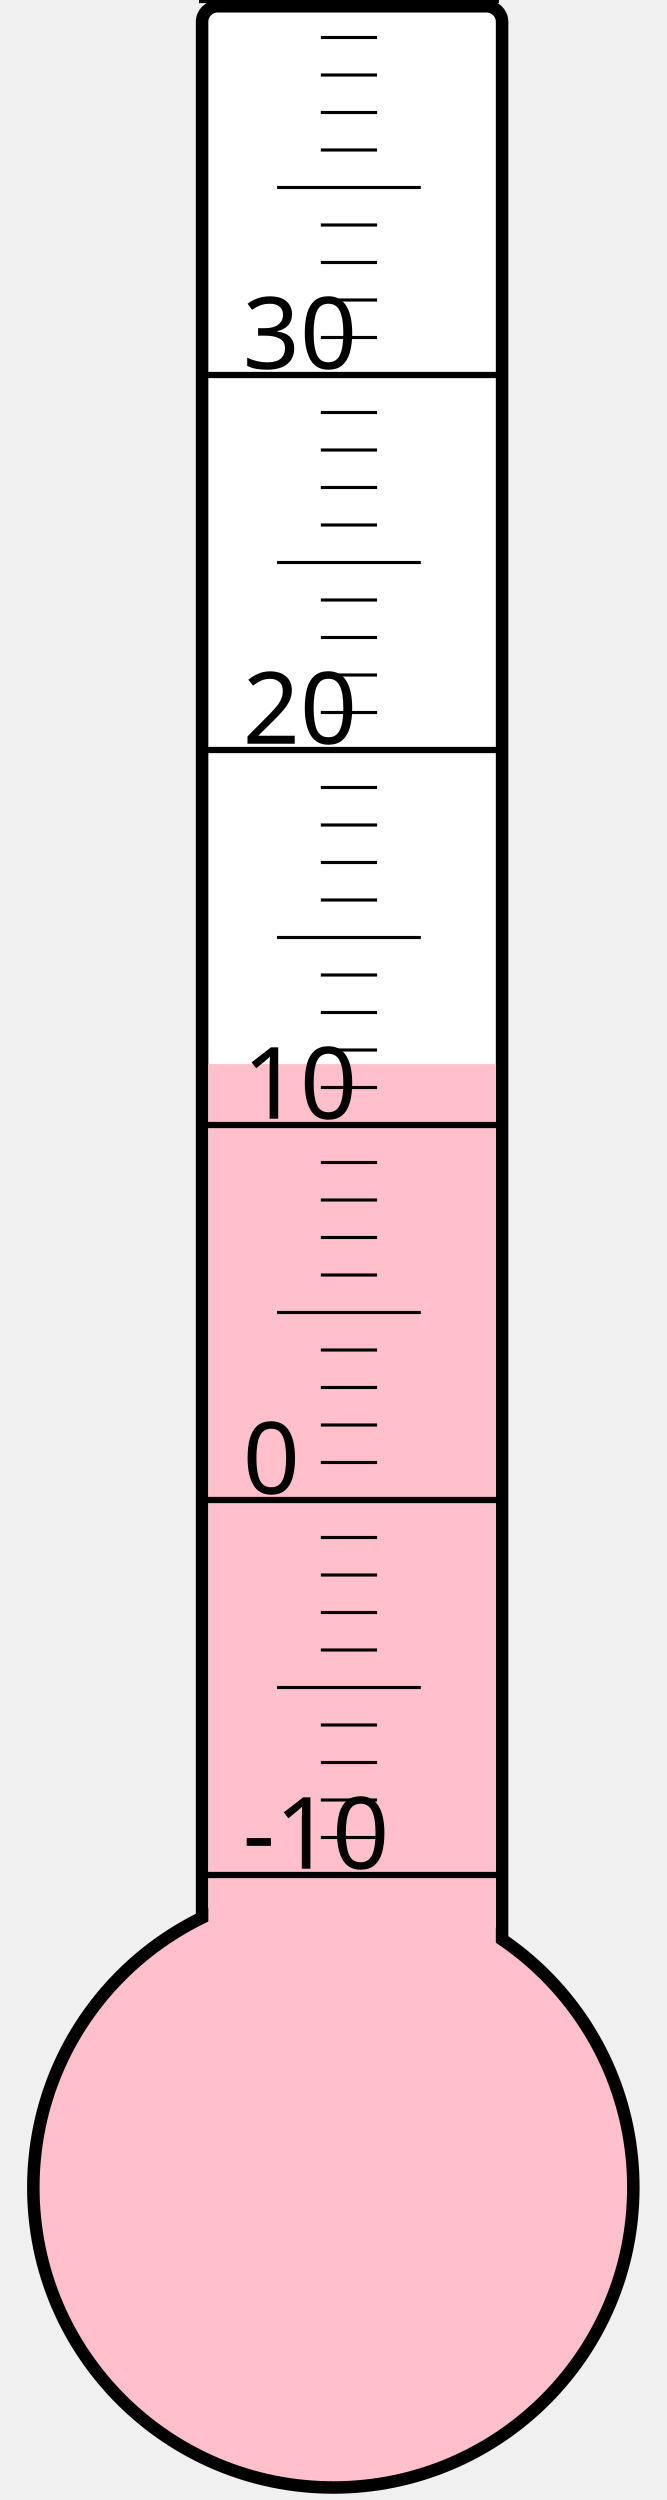
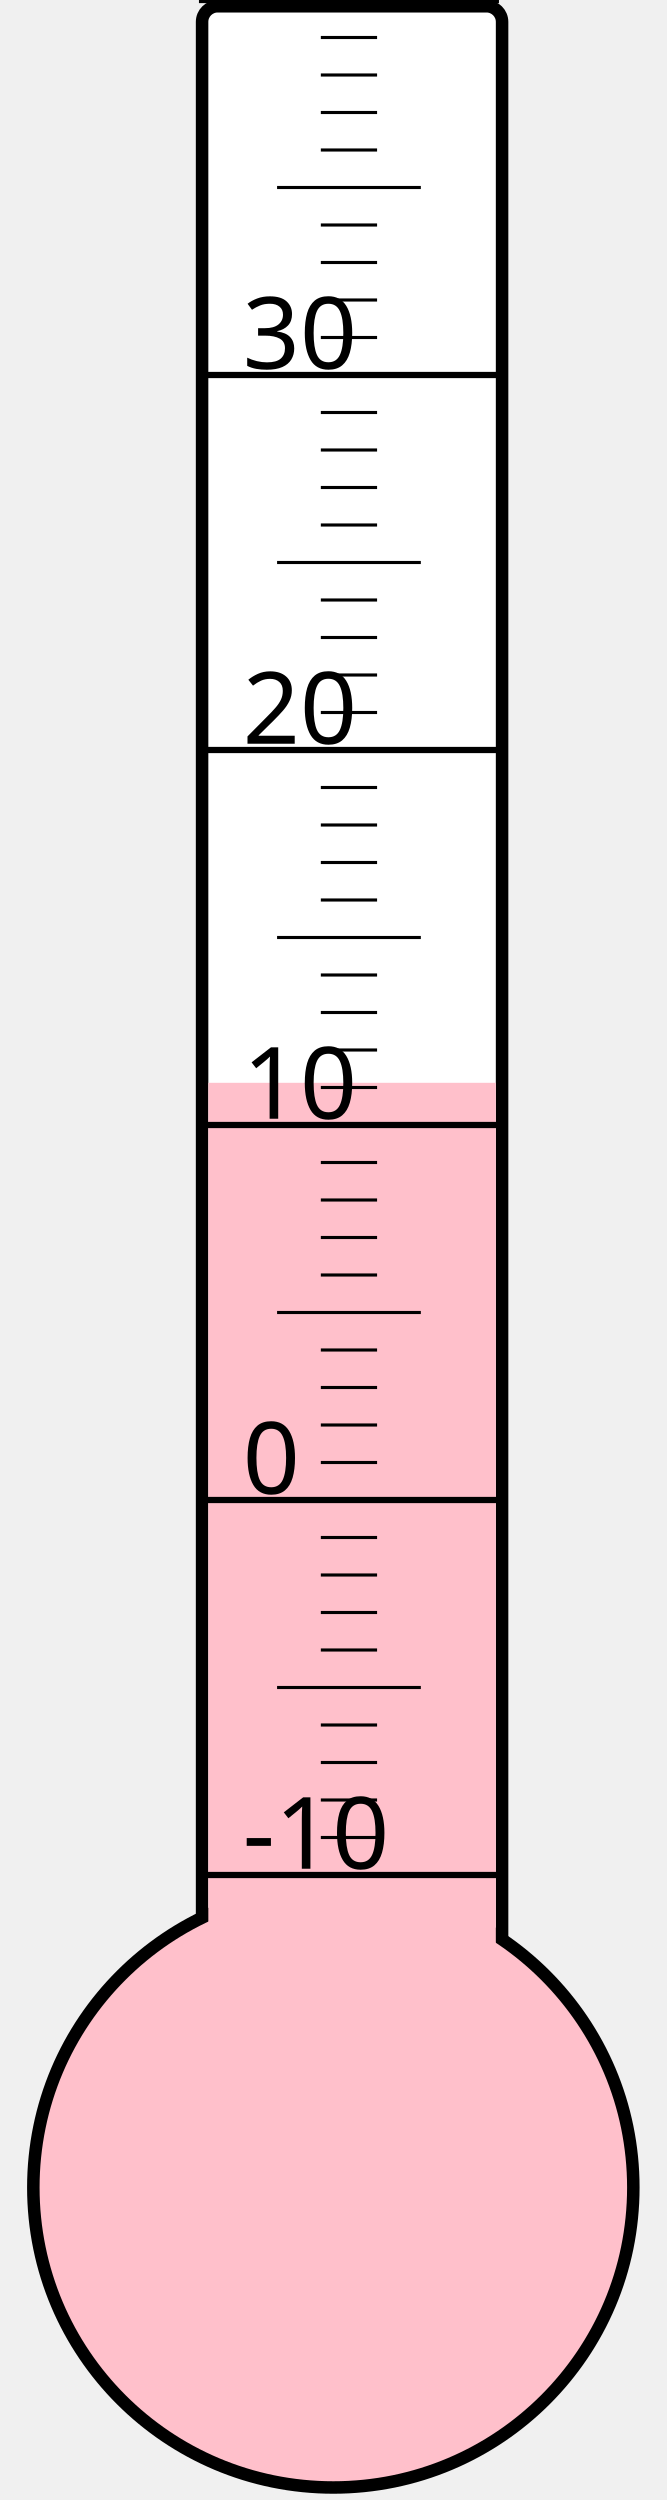
<svg xmlns="http://www.w3.org/2000/svg" width="40px" height="150px" viewBox="0 0 200 800">
  <rect width="200" height="800" x="0" y="0" style="fill: #ffffeb; fill-opacity: 0;" />
  <rect width="96" height="680" x="58" y="2" rx="5" ry="5" style="fill: white; fill-opacity: 1; stroke: black; stroke-width: 4;" />
  <circle cx="100" cy="700" r="96" style="fill: pink; stroke: black; stroke-width: 4;" />
-   <rect width="92" height="359.5" x="60" y="340.5" style="fill: pink; fill-opacity: 1; stroke-width: 0;" />
+   <rect width="92" height="353.5" x="60" y="346.5" style="fill: pink; fill-opacity: 1; stroke-width: 0;" />
  <text x="71" y="598" style="font-family: sans-serif; font-size: 24pt;">-10</text>
  <text x="71" y="478" style="font-family: sans-serif; font-size: 24pt;">0</text>
  <text x="71" y="358" style="font-family: sans-serif; font-size: 24pt;">10</text>
  <text x="71" y="238" style="font-family: sans-serif; font-size: 24pt;">20</text>
  <text x="71" y="118" style="font-family: sans-serif; font-size: 24pt;">30</text>
  <g style="stroke: black;">
    <line x1="57" y1="600" x2="153" y2="600" style="stroke-width: 2;" />
    <line x1="96" y1="588" x2="114" y2="588" style="stroke-width: 1;" />
    <line x1="96" y1="576" x2="114" y2="576" style="stroke-width: 1;" />
    <line x1="96" y1="564" x2="114" y2="564" style="stroke-width: 1;" />
    <line x1="96" y1="552" x2="114" y2="552" style="stroke-width: 1;" />
    <line x1="82" y1="540" x2="128" y2="540" style="stroke-width: 1;" />
    <line x1="96" y1="528" x2="114" y2="528" style="stroke-width: 1;" />
    <line x1="96" y1="516" x2="114" y2="516" style="stroke-width: 1;" />
    <line x1="96" y1="504" x2="114" y2="504" style="stroke-width: 1;" />
    <line x1="96" y1="492" x2="114" y2="492" style="stroke-width: 1;" />
    <line x1="57" y1="480" x2="153" y2="480" style="stroke-width: 2;" />
    <line x1="96" y1="468" x2="114" y2="468" style="stroke-width: 1;" />
    <line x1="96" y1="456" x2="114" y2="456" style="stroke-width: 1;" />
    <line x1="96" y1="444" x2="114" y2="444" style="stroke-width: 1;" />
    <line x1="96" y1="432" x2="114" y2="432" style="stroke-width: 1;" />
    <line x1="82" y1="420" x2="128" y2="420" style="stroke-width: 1;" />
    <line x1="96" y1="408" x2="114" y2="408" style="stroke-width: 1;" />
    <line x1="96" y1="396" x2="114" y2="396" style="stroke-width: 1;" />
    <line x1="96" y1="384" x2="114" y2="384" style="stroke-width: 1;" />
    <line x1="96" y1="372" x2="114" y2="372" style="stroke-width: 1;" />
    <line x1="57" y1="360" x2="153" y2="360" style="stroke-width: 2;" />
    <line x1="96" y1="348" x2="114" y2="348" style="stroke-width: 1;" />
    <line x1="96" y1="336" x2="114" y2="336" style="stroke-width: 1;" />
    <line x1="96" y1="324" x2="114" y2="324" style="stroke-width: 1;" />
    <line x1="96" y1="312" x2="114" y2="312" style="stroke-width: 1;" />
    <line x1="82" y1="300" x2="128" y2="300" style="stroke-width: 1;" />
    <line x1="96" y1="288" x2="114" y2="288" style="stroke-width: 1;" />
    <line x1="96" y1="276" x2="114" y2="276" style="stroke-width: 1;" />
    <line x1="96" y1="264" x2="114" y2="264" style="stroke-width: 1;" />
    <line x1="96" y1="252" x2="114" y2="252" style="stroke-width: 1;" />
    <line x1="57" y1="240" x2="153" y2="240" style="stroke-width: 2;" />
    <line x1="96" y1="228" x2="114" y2="228" style="stroke-width: 1;" />
    <line x1="96" y1="216" x2="114" y2="216" style="stroke-width: 1;" />
    <line x1="96" y1="204" x2="114" y2="204" style="stroke-width: 1;" />
    <line x1="96" y1="192" x2="114" y2="192" style="stroke-width: 1;" />
    <line x1="82" y1="180" x2="128" y2="180" style="stroke-width: 1;" />
    <line x1="96" y1="168" x2="114" y2="168" style="stroke-width: 1;" />
    <line x1="96" y1="156" x2="114" y2="156" style="stroke-width: 1;" />
    <line x1="96" y1="144" x2="114" y2="144" style="stroke-width: 1;" />
    <line x1="96" y1="132" x2="114" y2="132" style="stroke-width: 1;" />
    <line x1="57" y1="120" x2="153" y2="120" style="stroke-width: 2;" />
    <line x1="96" y1="108" x2="114" y2="108" style="stroke-width: 1;" />
    <line x1="96" y1="96" x2="114" y2="96" style="stroke-width: 1;" />
    <line x1="96" y1="84" x2="114" y2="84" style="stroke-width: 1;" />
    <line x1="96" y1="72" x2="114" y2="72" style="stroke-width: 1;" />
    <line x1="82" y1="60" x2="128" y2="60" style="stroke-width: 1;" />
    <line x1="96" y1="48" x2="114" y2="48" style="stroke-width: 1;" />
    <line x1="96" y1="36" x2="114" y2="36" style="stroke-width: 1;" />
    <line x1="96" y1="24" x2="114" y2="24" style="stroke-width: 1;" />
    <line x1="96" y1="12" x2="114" y2="12" style="stroke-width: 1;" />
    <line x1="57" y1="0" x2="153" y2="0" style="stroke-width: 2;" />
  </g>
</svg>
